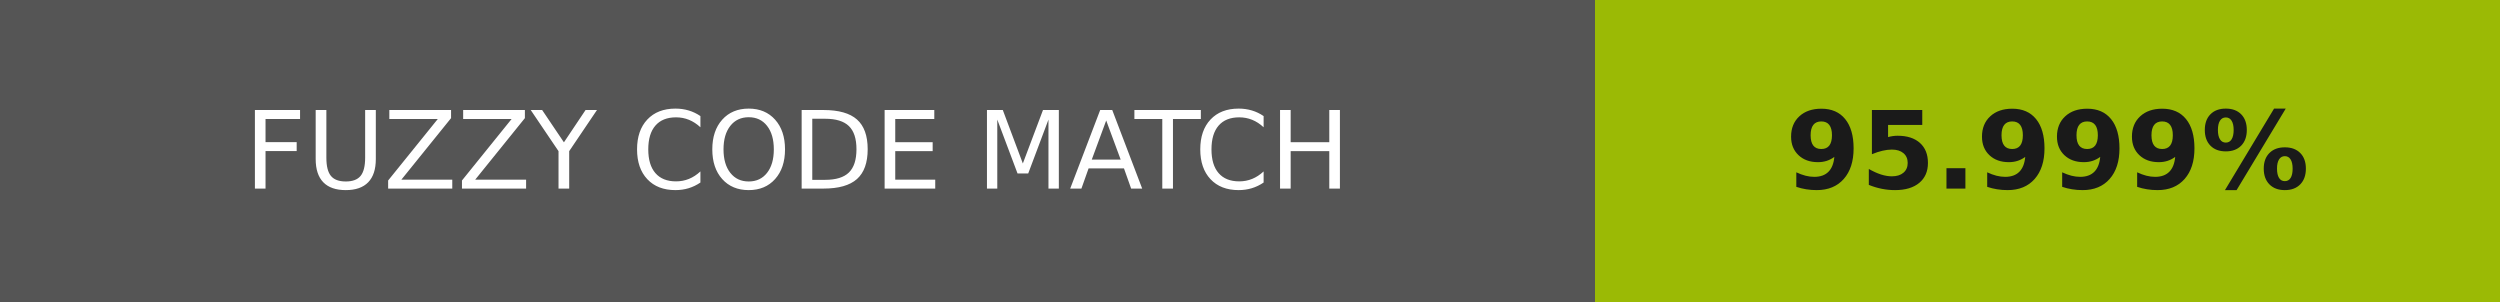
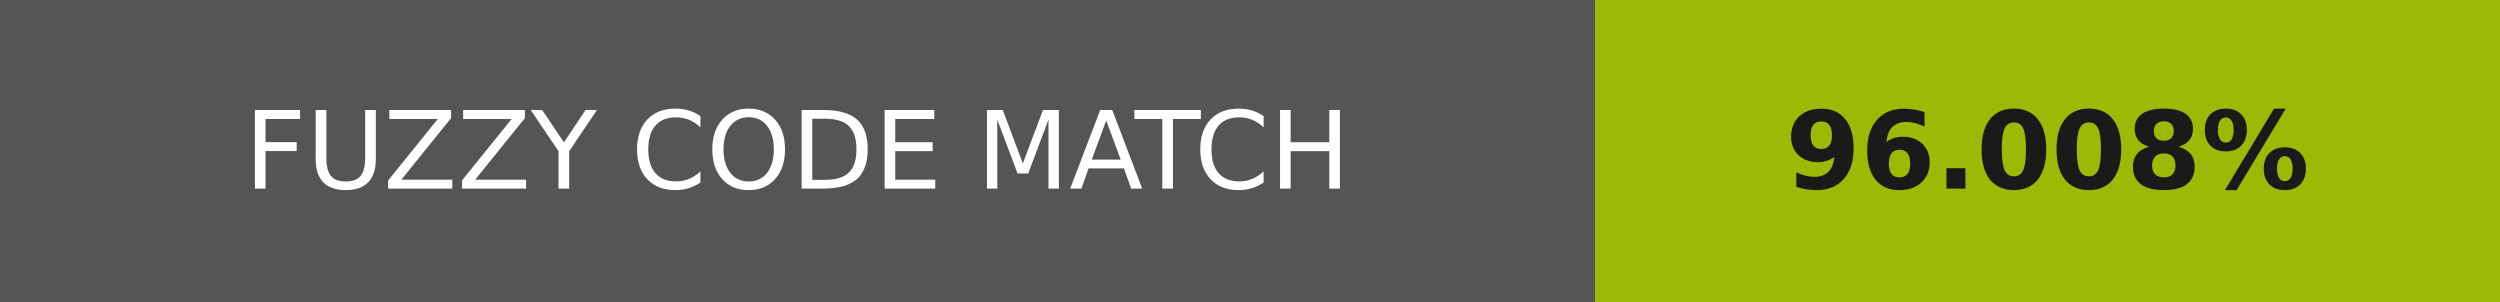
- <svg xmlns="http://www.w3.org/2000/svg" width="232" height="28" role="img" aria-label="FUZZY CODE MATCH: 95.999%">
+ <svg xmlns="http://www.w3.org/2000/svg" width="232" height="28" role="img" aria-label="FUZZY CODE MATCH: 96.008%">
  <g shape-rendering="crispEdges">
    <rect width="148" height="28" fill="#555" />
-     <rect x="148" width="84" height="28" fill="#9bba05" />
+     <rect x="148" width="84" height="28" fill="#9aba05" />
  </g>
  <g fill="#fff" text-anchor="middle" font-family="Verdana,Geneva,DejaVu Sans,sans-serif" text-rendering="geometricPrecision" font-size="100">
    <text transform="scale(.1)" x="740" y="175" textLength="1240">FUZZY CODE MATCH</text>
-     <text transform="scale(.1)" x="1900" y="175" textLength="597.5" fill="#1a1a1a" font-weight="bold">95.999%</text>
+     <text transform="scale(.1)" x="1900" y="175" textLength="597.5" fill="#1a1a1a" font-weight="bold">96.008%</text>
  </g>
</svg>
